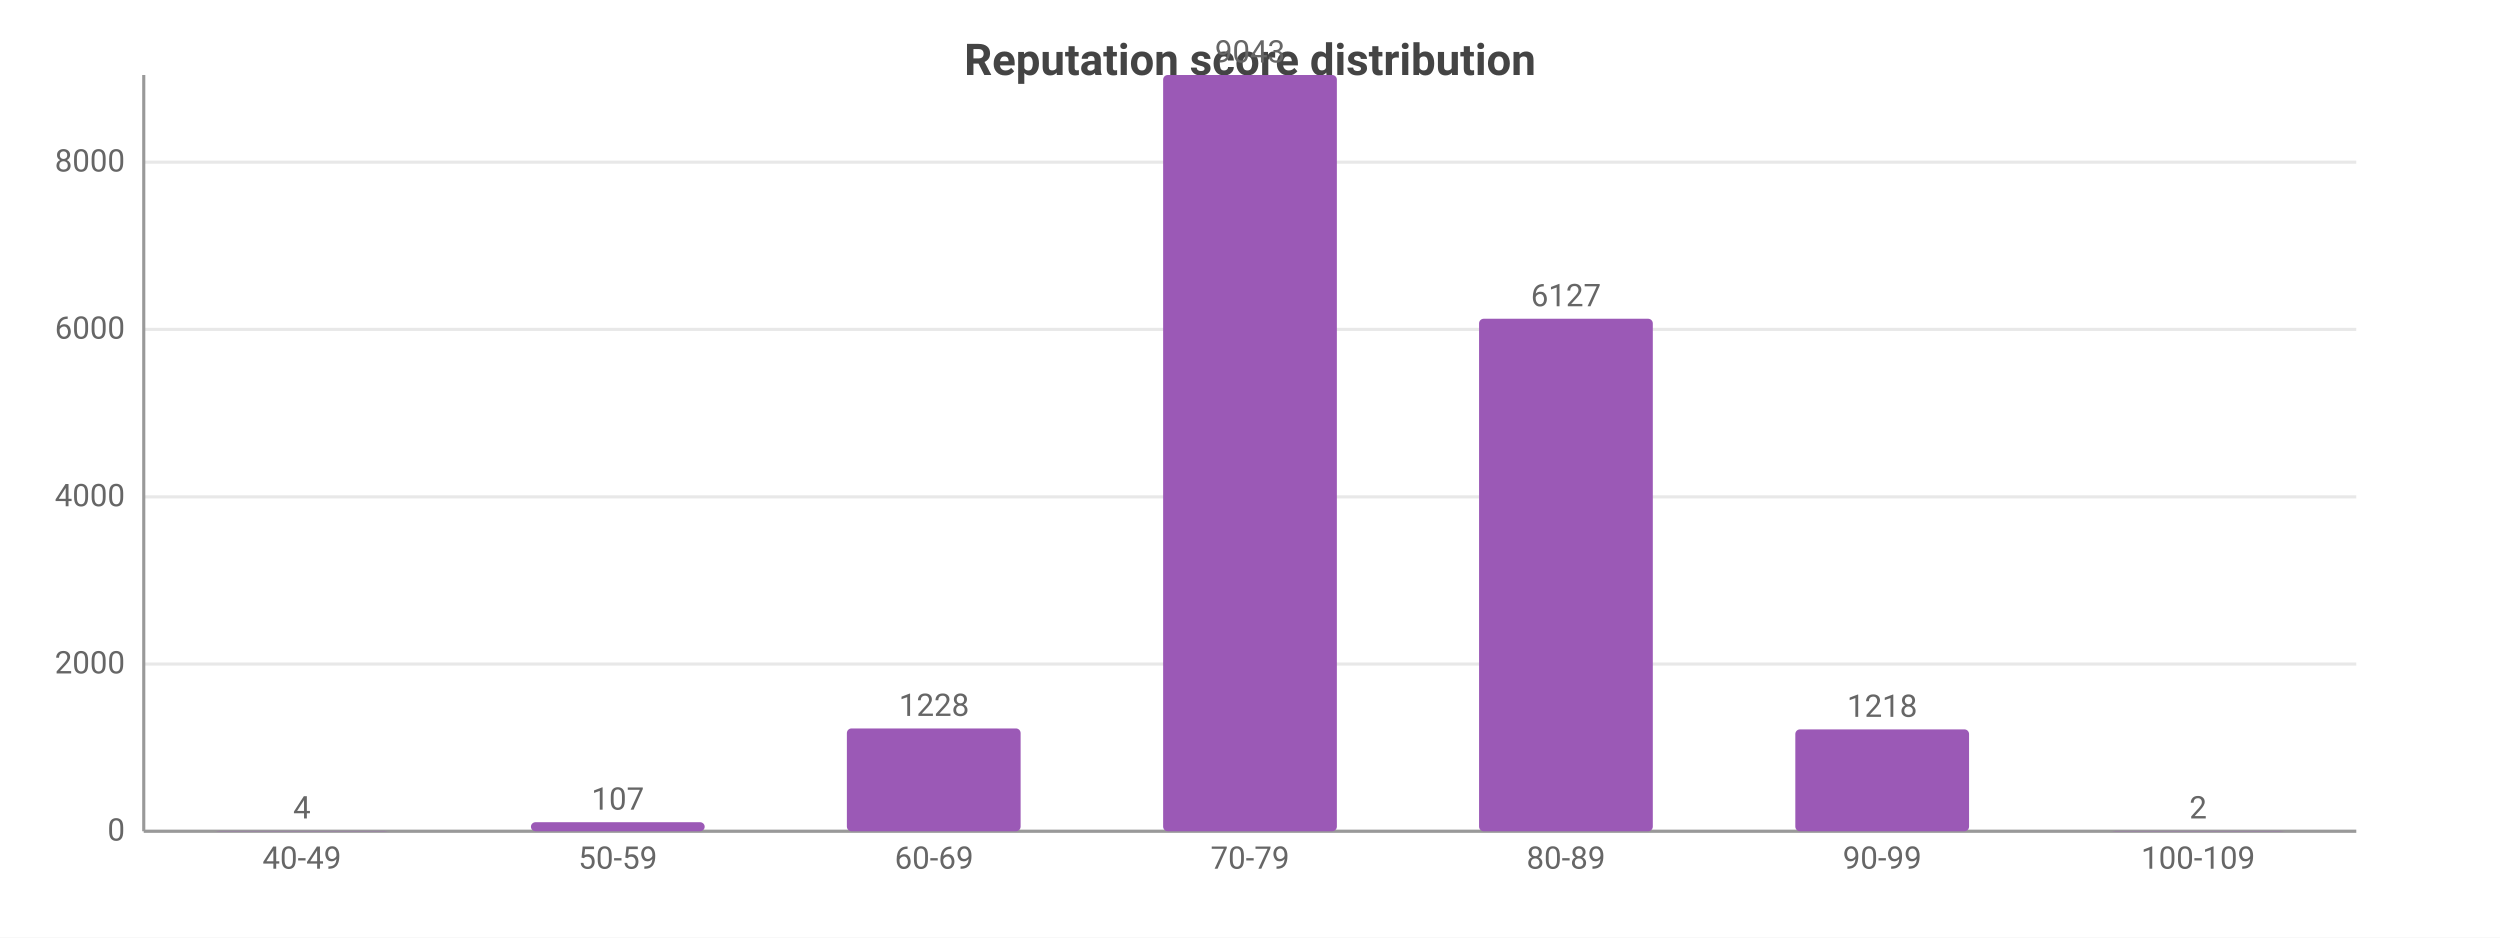
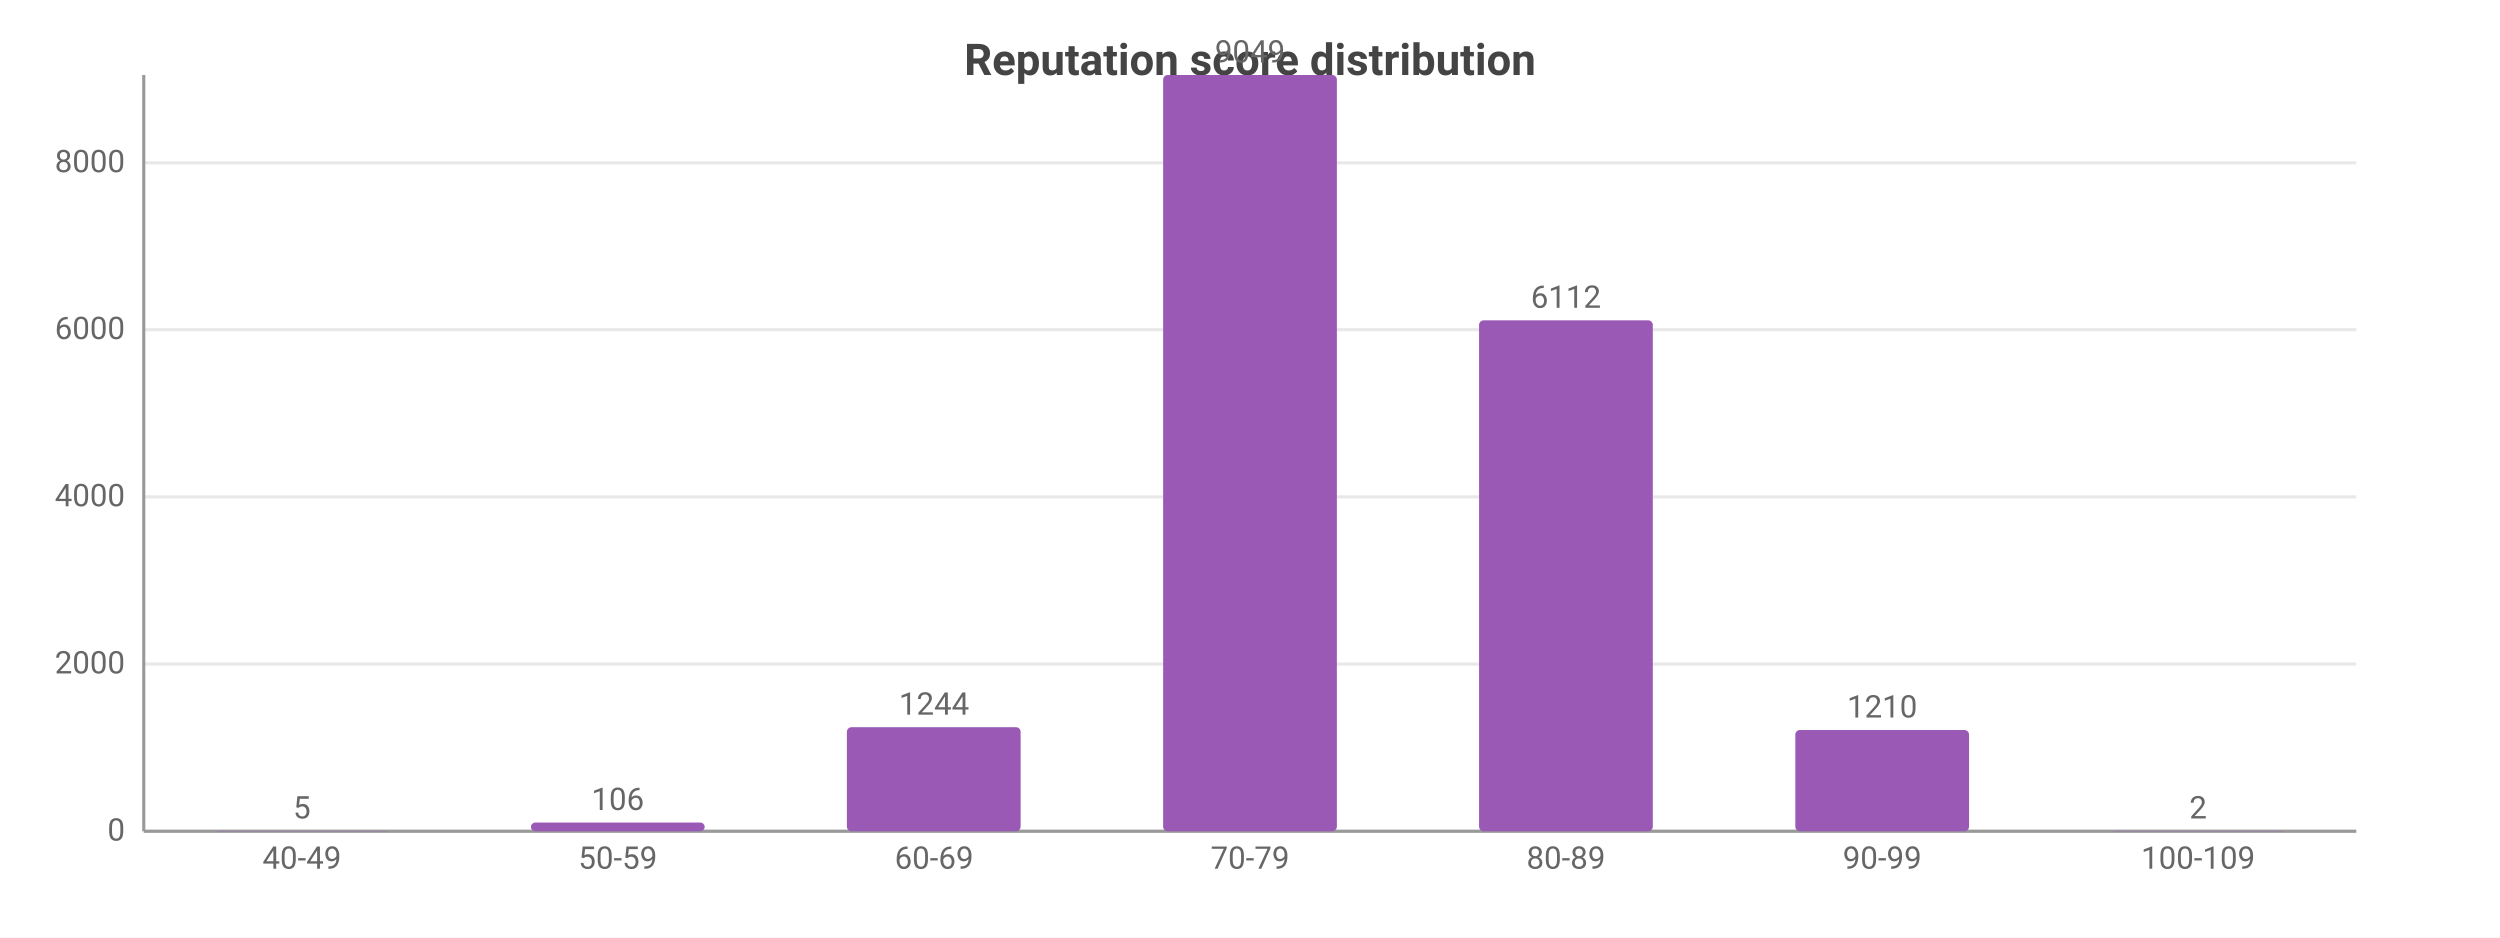
<svg xmlns="http://www.w3.org/2000/svg" width="800" height="300" viewBox="0 0 800 300">
  <rect width="800" height="300" fill="#ffffff" />
  <style>text{font-family:system-ui,-apple-system,'Segoe UI',Roboto,sans-serif}.g{stroke:#e8e8e8;stroke-width:1}.a{stroke:#999;stroke-width:1}.t{font-size:10px;fill:#666}.m{font-size:10px;text-anchor:middle;fill:#666}.e{font-size:10px;text-anchor:end;fill:#666}.l{font-size:11px;fill:#333}.tt{font-size:14px;font-weight:600;text-anchor:middle;fill:#444}.em{font-size:13px;text-anchor:middle;fill:#999}</style>
  <text class="tt" x="400.0" y="24">Reputation score distribution</text>
  <line class="g" x1="46" y1="266" x2="754" y2="266" />
  <text class="e" x="40" y="269">0</text>
  <line class="g" x1="46" y1="212.5" x2="754" y2="212.5" />
  <text class="e" x="40" y="215.5">2000</text>
  <line class="g" x1="46" y1="159.0" x2="754" y2="159.0" />
  <text class="e" x="40" y="162.0">4000</text>
-   <line class="g" x1="46" y1="105.4" x2="754" y2="105.4" />
-   <text class="e" x="40" y="108.4">6000</text>
-   <line class="g" x1="46" y1="51.9" x2="754" y2="51.9" />
-   <text class="e" x="40" y="54.9">8000</text>
+   <line class="g" x1="46" y1="105.5" x2="754" y2="105.5" />
+   <text class="e" x="40" y="108.5">6000</text>
+   <line class="g" x1="46" y1="52.1" x2="754" y2="52.1" />
+   <text class="e" x="40" y="55.1">8000</text>
  <line class="a" x1="46" y1="24" x2="46" y2="266" />
  <line class="a" x1="46" y1="266" x2="754" y2="266" />
  <rect x="68.8" y="265.9" width="55.6" height="0.1" fill="#9b59b6" rx="1.5" />
-   <text class="m" x="96.6" y="261.9">4</text>
+   <text class="m" x="96.6" y="261.9">5</text>
  <text class="m" x="96.6" y="278">40-49</text>
-   <rect x="169.9" y="263.1" width="55.6" height="2.9" fill="#9b59b6" rx="1.5" />
-   <text class="m" x="197.7" y="259.1">107</text>
+   <rect x="169.9" y="263.2" width="55.6" height="2.8" fill="#9b59b6" rx="1.5" />
+   <text class="m" x="197.7" y="259.2">106</text>
  <text class="m" x="197.7" y="278">50-59</text>
-   <rect x="271.0" y="233.1" width="55.6" height="32.9" fill="#9b59b6" rx="1.5" />
-   <text class="m" x="298.9" y="229.1">1228</text>
+   <rect x="271.0" y="232.7" width="55.6" height="33.3" fill="#9b59b6" rx="1.5" />
+   <text class="m" x="298.9" y="228.7">1244</text>
  <text class="m" x="298.9" y="278">60-69</text>
  <rect x="372.2" y="24" width="55.6" height="242" fill="#9b59b6" rx="1.5" />
-   <text class="m" x="400" y="20">9043</text>
+   <text class="m" x="400" y="20">9049</text>
  <text class="m" x="400" y="278">70-79</text>
-   <rect x="473.3" y="102.0" width="55.6" height="164.0" fill="#9b59b6" rx="1.5" />
-   <text class="m" x="501.1" y="98.0">6127</text>
+   <rect x="473.3" y="102.5" width="55.6" height="163.5" fill="#9b59b6" rx="1.5" />
+   <text class="m" x="501.1" y="98.5">6112</text>
  <text class="m" x="501.1" y="278">80-89</text>
-   <rect x="574.5" y="233.4" width="55.6" height="32.6" fill="#9b59b6" rx="1.5" />
-   <text class="m" x="602.3" y="229.4">1218</text>
+   <rect x="574.5" y="233.6" width="55.6" height="32.4" fill="#9b59b6" rx="1.5" />
+   <text class="m" x="602.3" y="229.6">1210</text>
  <text class="m" x="602.3" y="278">90-99</text>
  <rect x="675.6" y="265.9" width="55.6" height="0.1" fill="#9b59b6" rx="1.5" />
  <text class="m" x="703.4" y="261.9">2</text>
  <text class="m" x="703.4" y="278">100-109</text>
</svg>
